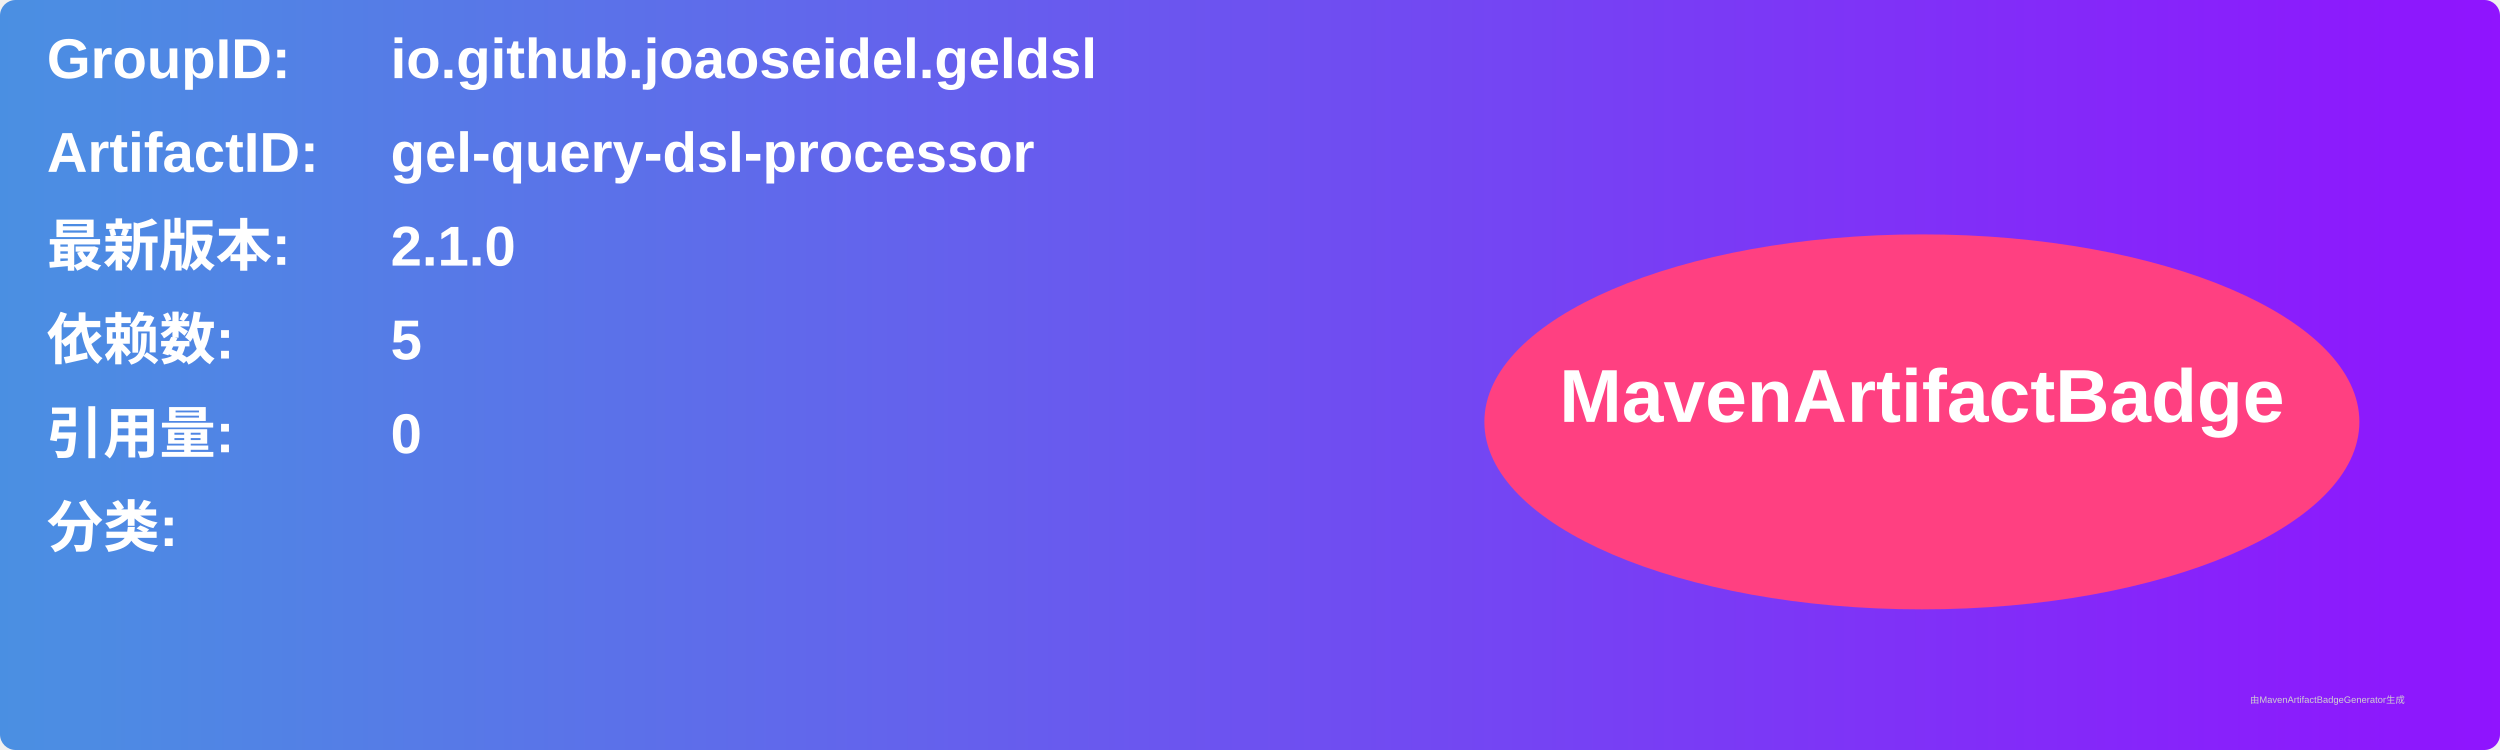
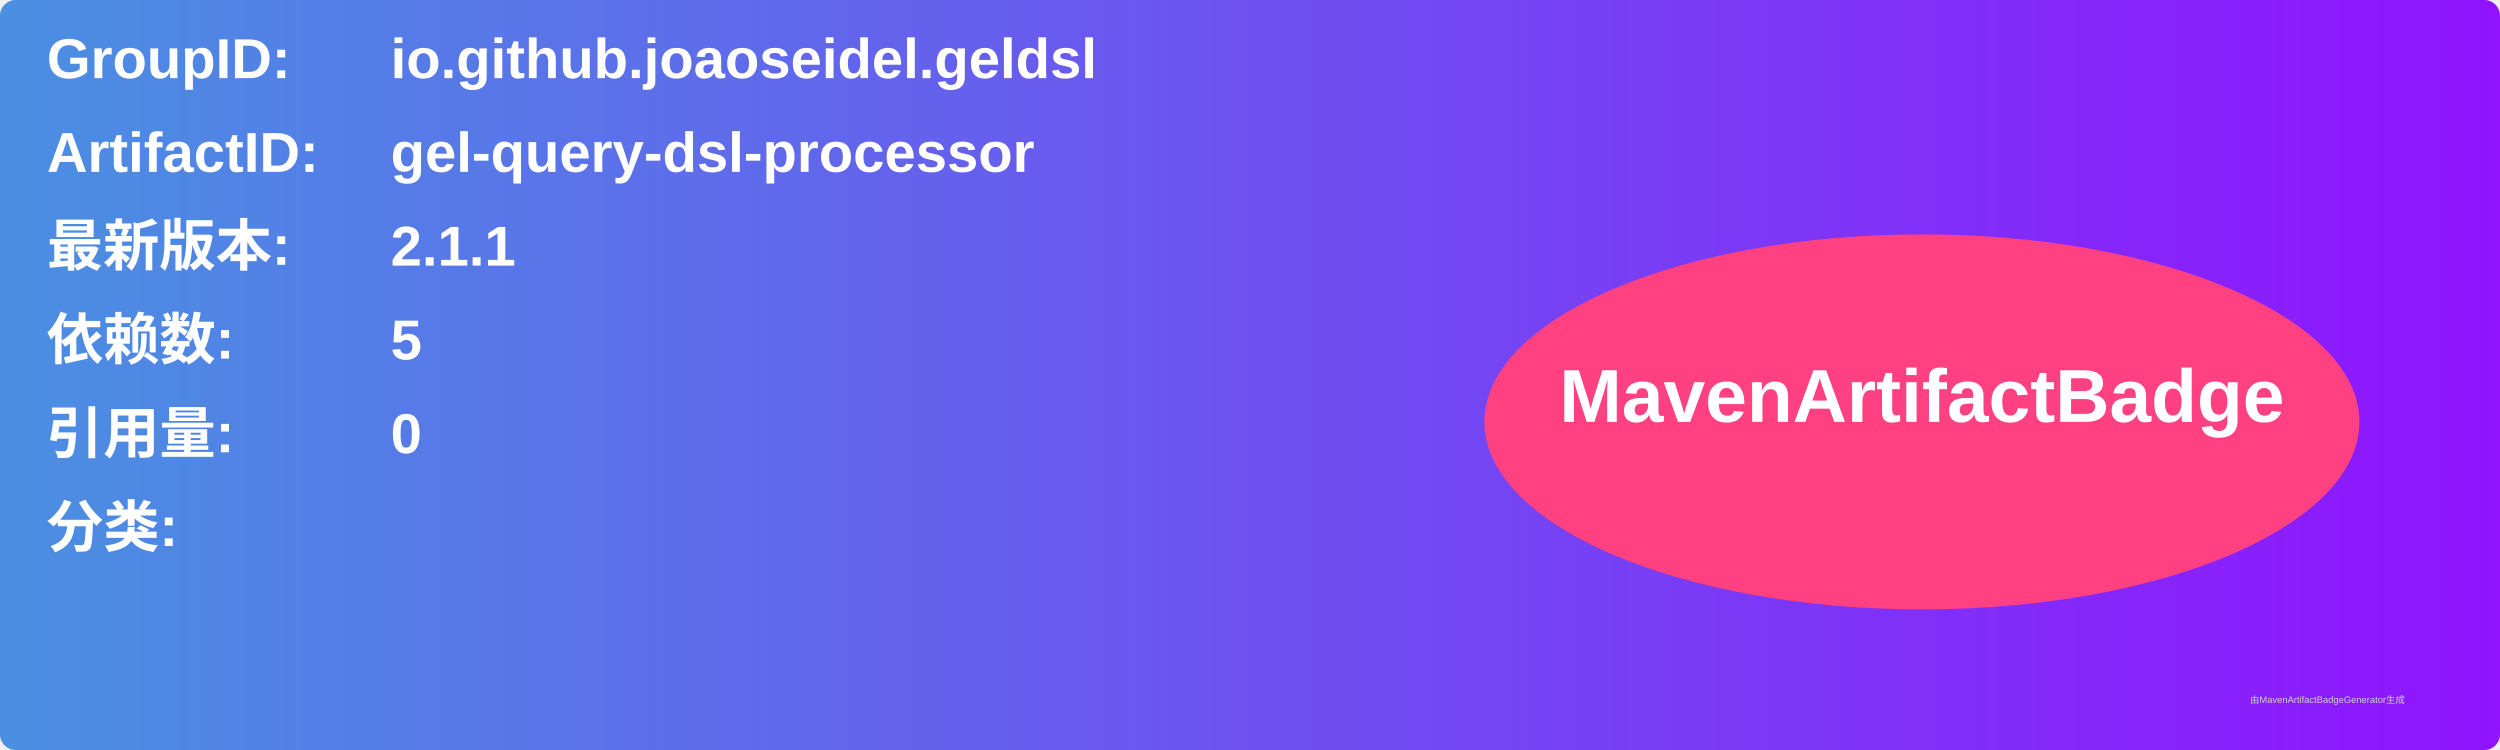
<svg xmlns="http://www.w3.org/2000/svg" width="800" height="240" viewBox="0 0 800 240">
  <linearGradient id="grad" x1="0%" y1="0%" x2="100%" y2="0%">
    <stop offset="0%" stop-color="#4a90e2" />
    <stop offset="100%" stop-color="#9013fe" />
  </linearGradient>
  <rect width="100%" height="100%" rx="5" ry="5" fill="url(#grad)" />
  <g transform="translate(15, 15)">
    <text x="0" y="10" font-family="Arial" font-size="18" fill="white" font-weight="bold" width="260">GroupID:</text>
    <text x="110" y="10" font-family="Arial" font-size="18" fill="white" font-weight="bold" width="460">io.github.joaoseidel.geldsl</text>
    <text x="0" y="40" font-family="Arial" font-size="18" fill="white" font-weight="bold" width="260">ArtifactID:</text>
    <text x="110" y="40" font-family="Arial" font-size="18" fill="white" font-weight="bold" width="460">gel-query-dsl-processor</text>
    <text x="0" y="70" font-family="Arial" font-size="18" fill="white" font-weight="bold">最新版本:</text>
    <text x="110" y="70" font-family="Arial" font-size="18" fill="white" font-weight="bold">
-       <tspan font-weight="bold">2.1.0</tspan>
+       <tspan font-weight="bold">2.1.1</tspan>
    </text>
    <text x="0" y="100" font-family="Arial" font-size="18" fill="white" font-weight="bold">依赖数: </text>
    <text x="110" y="100" font-family="Arial" font-size="18" fill="white">
      <tspan font-weight="bold">5</tspan>
    </text>
    <text x="0" y="130" font-family="Arial" font-size="18" fill="white" font-weight="bold">引用量: </text>
    <text x="110" y="130" font-family="Arial" font-size="18" fill="white">
      <tspan font-weight="bold">0</tspan>
    </text>
    <text x="0" y="160" font-family="Arial" font-size="18" fill="white" font-weight="bold">分类:</text>
    <text x="10" y="190" font-family="Arial" font-size="10" fill="white">
      <tspan font-weight="bold" />
    </text>
    <ellipse cx="600" cy="120" rx="140" ry="60" fill="#ff4081" />
    <text x="600" y="120" text-anchor="middle" font-family="Arial" font-size="24" fill="white" font-weight="bold">MavenArtifactBadge</text>
  </g>
  <text x="720" y="225" font-family="Arial" font-size="3" fill="#d0d0d0">由MavenArtifactBadgeGenerator生成</text>
</svg>
